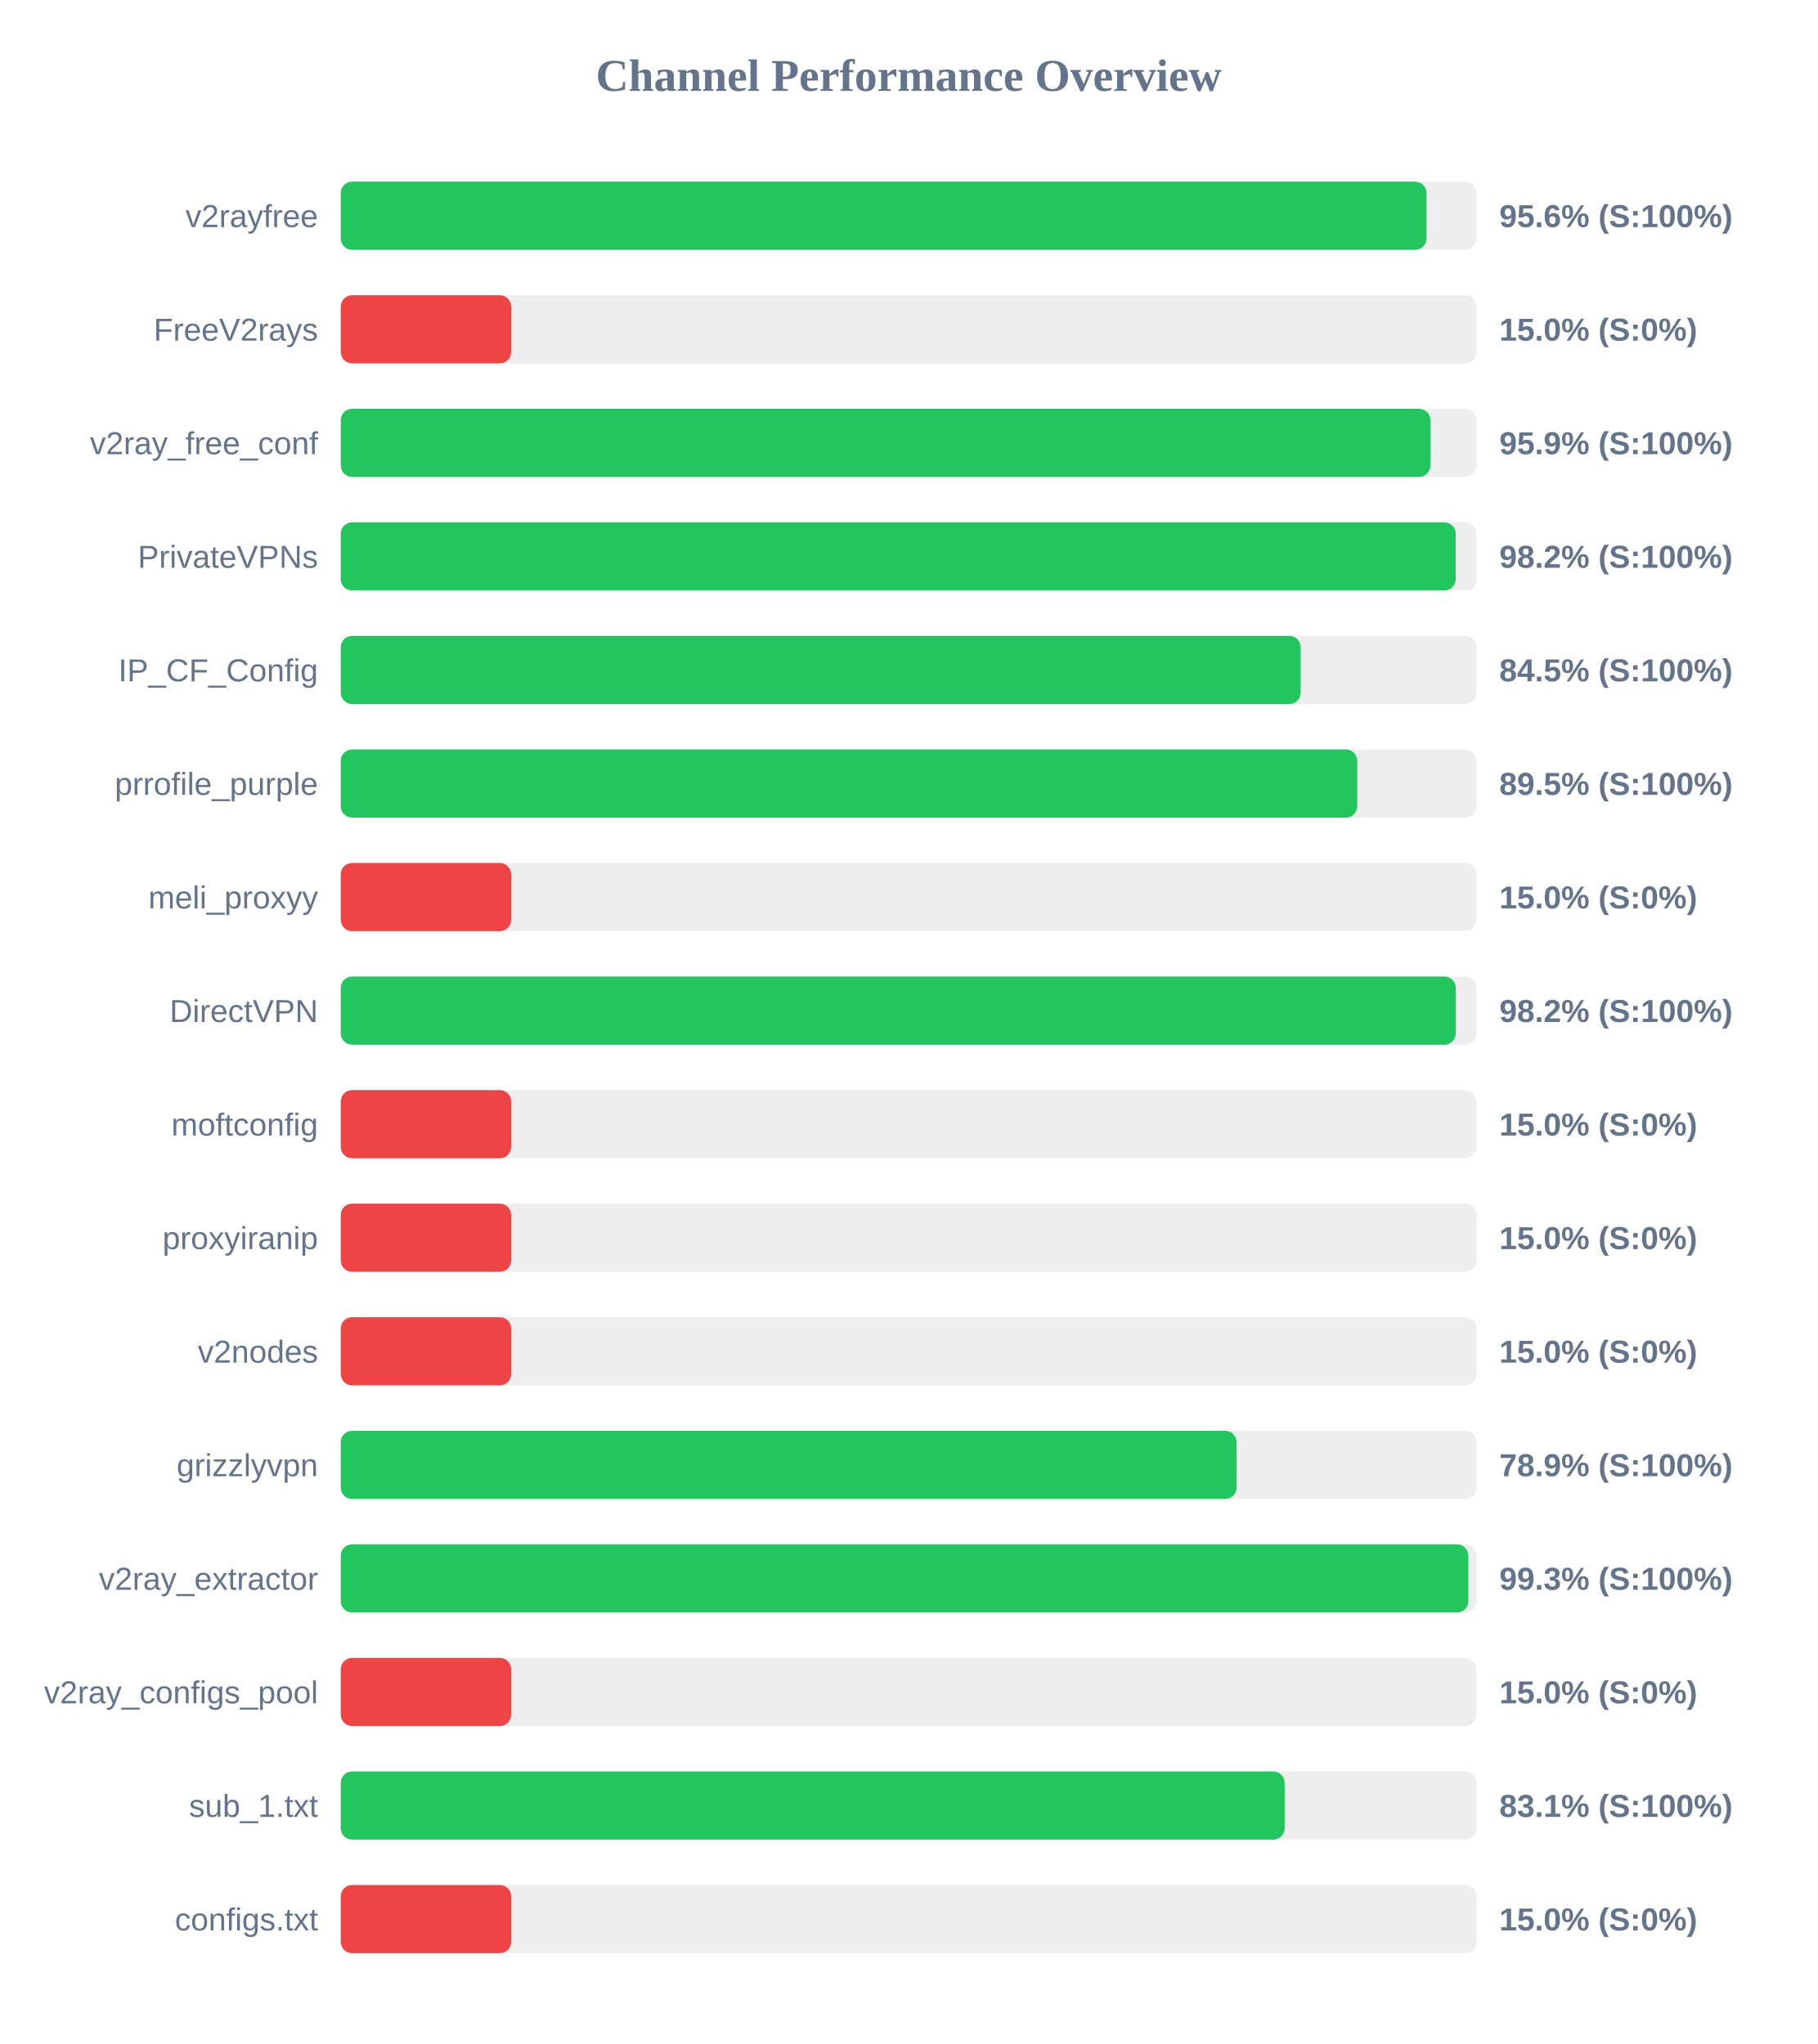
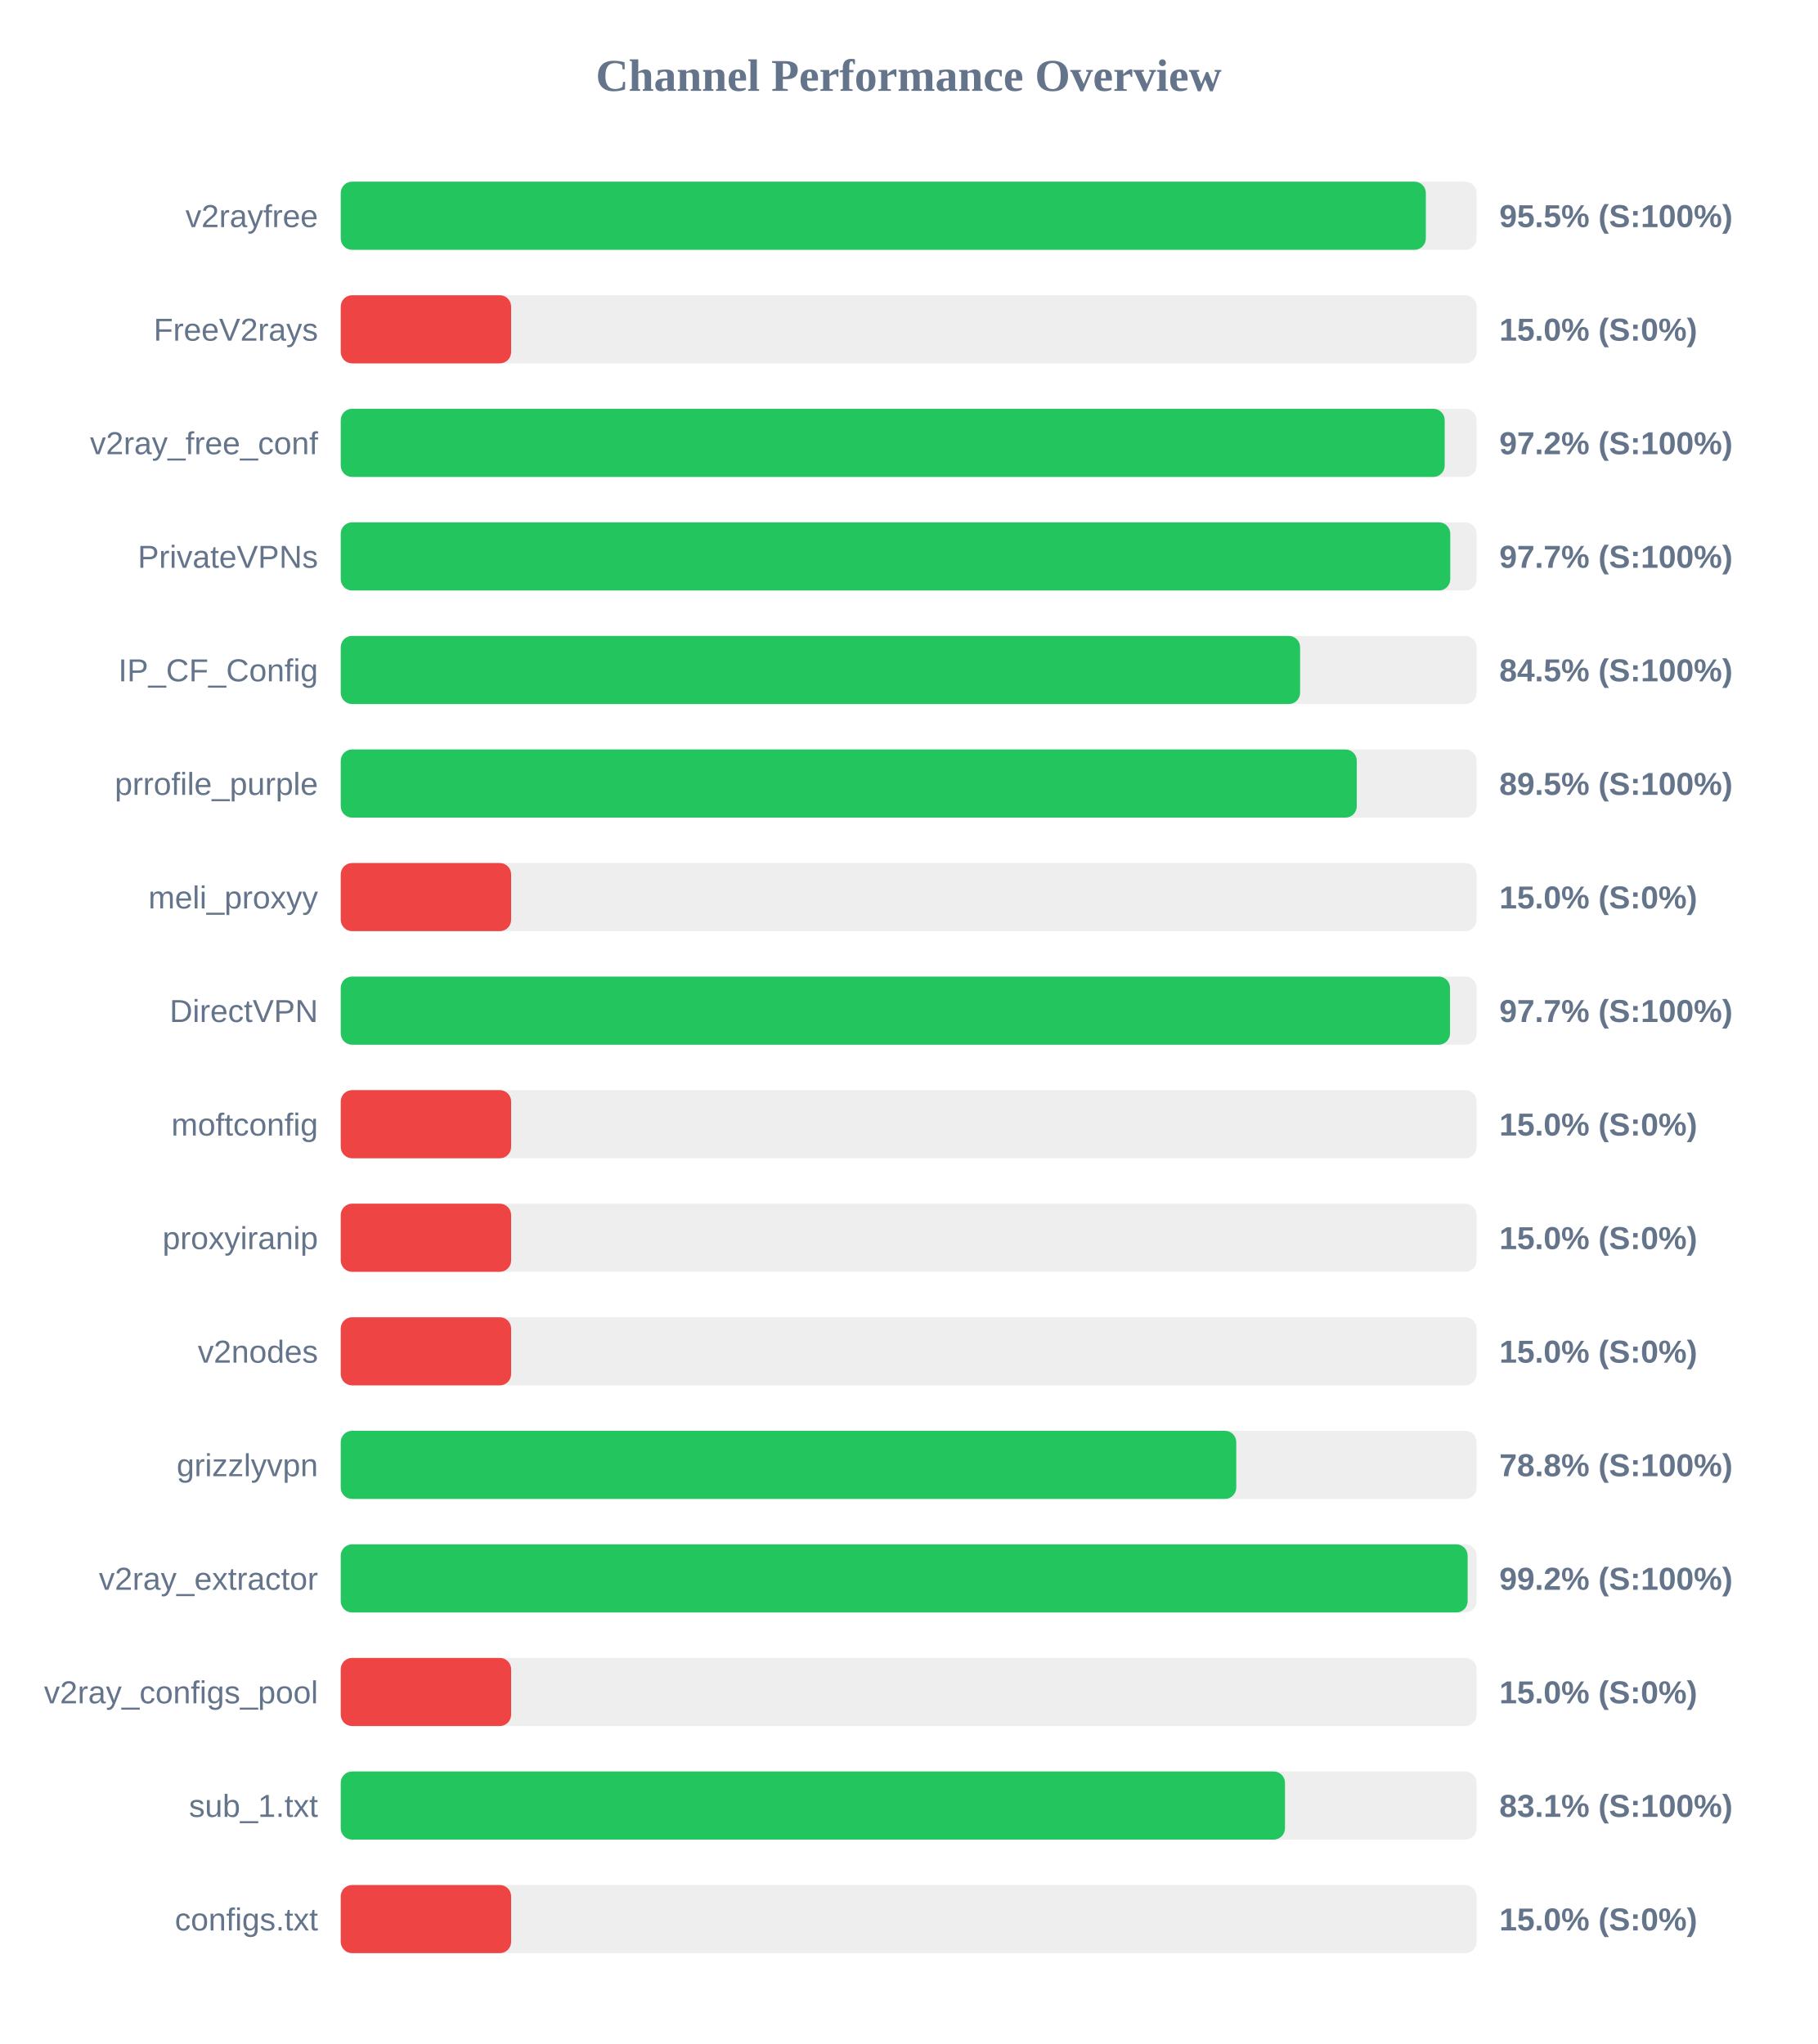
<svg xmlns="http://www.w3.org/2000/svg" width="800" height="900" version="1.1">
  <style>
        .row { font: 14px Arial; fill: #64748b; }
        .score { font: bold 14px Arial; fill: #64748b; }
    </style>
  <text x="400" y="40" text-anchor="middle" font-size="20px" font-weight="bold" fill="#64748b">Channel Performance Overview</text>
  <rect x="150" y="80" width="500" height="30" fill="#eee" rx="5" />
-   <rect x="150" y="80" width="477.95" height="30" fill="#22c55e" rx="5" />
+   <rect x="150" y="80" width="477.65" height="30" fill="#22c55e" rx="5" />
  <text x="140" y="100" text-anchor="end" class="row">v2rayfree</text>
-   <text x="660" y="100" text-anchor="start" class="score">95.6% (S:100%)</text>
+   <text x="660" y="100" text-anchor="start" class="score">95.5% (S:100%)</text>
  <rect x="150" y="130" width="500" height="30" fill="#eee" rx="5" />
  <rect x="150" y="130" width="75.0" height="30" fill="#ef4444" rx="5" />
  <text x="140" y="150" text-anchor="end" class="row">FreeV2rays</text>
  <text x="660" y="150" text-anchor="start" class="score">15.0% (S:0%)</text>
  <rect x="150" y="180" width="500" height="30" fill="#eee" rx="5" />
-   <rect x="150" y="180" width="479.65" height="30" fill="#22c55e" rx="5" />
+   <rect x="150" y="180" width="485.95" height="30" fill="#22c55e" rx="5" />
  <text x="140" y="200" text-anchor="end" class="row">v2ray_free_conf</text>
-   <text x="660" y="200" text-anchor="start" class="score">95.9% (S:100%)</text>
+   <text x="660" y="200" text-anchor="start" class="score">97.2% (S:100%)</text>
  <rect x="150" y="230" width="500" height="30" fill="#eee" rx="5" />
-   <rect x="150" y="230" width="490.8" height="30" fill="#22c55e" rx="5" />
+   <rect x="150" y="230" width="488.4" height="30" fill="#22c55e" rx="5" />
  <text x="140" y="250" text-anchor="end" class="row">PrivateVPNs</text>
-   <text x="660" y="250" text-anchor="start" class="score">98.2% (S:100%)</text>
+   <text x="660" y="250" text-anchor="start" class="score">97.7% (S:100%)</text>
  <rect x="150" y="280" width="500" height="30" fill="#eee" rx="5" />
-   <rect x="150" y="280" width="422.55" height="30" fill="#22c55e" rx="5" />
+   <rect x="150" y="280" width="422.3" height="30" fill="#22c55e" rx="5" />
  <text x="140" y="300" text-anchor="end" class="row">IP_CF_Config</text>
  <text x="660" y="300" text-anchor="start" class="score">84.5% (S:100%)</text>
  <rect x="150" y="330" width="500" height="30" fill="#eee" rx="5" />
-   <rect x="150" y="330" width="447.45" height="30" fill="#22c55e" rx="5" />
+   <rect x="150" y="330" width="447.25" height="30" fill="#22c55e" rx="5" />
  <text x="140" y="350" text-anchor="end" class="row">prrofile_purple</text>
  <text x="660" y="350" text-anchor="start" class="score">89.5% (S:100%)</text>
  <rect x="150" y="380" width="500" height="30" fill="#eee" rx="5" />
  <rect x="150" y="380" width="75.0" height="30" fill="#ef4444" rx="5" />
  <text x="140" y="400" text-anchor="end" class="row">meli_proxyy</text>
  <text x="660" y="400" text-anchor="start" class="score">15.0% (S:0%)</text>
  <rect x="150" y="430" width="500" height="30" fill="#eee" rx="5" />
-   <rect x="150" y="430" width="490.85" height="30" fill="#22c55e" rx="5" />
+   <rect x="150" y="430" width="488.3" height="30" fill="#22c55e" rx="5" />
  <text x="140" y="450" text-anchor="end" class="row">DirectVPN</text>
-   <text x="660" y="450" text-anchor="start" class="score">98.2% (S:100%)</text>
+   <text x="660" y="450" text-anchor="start" class="score">97.7% (S:100%)</text>
  <rect x="150" y="480" width="500" height="30" fill="#eee" rx="5" />
  <rect x="150" y="480" width="75.0" height="30" fill="#ef4444" rx="5" />
  <text x="140" y="500" text-anchor="end" class="row">moftconfig</text>
  <text x="660" y="500" text-anchor="start" class="score">15.0% (S:0%)</text>
  <rect x="150" y="530" width="500" height="30" fill="#eee" rx="5" />
  <rect x="150" y="530" width="75.0" height="30" fill="#ef4444" rx="5" />
  <text x="140" y="550" text-anchor="end" class="row">proxyiranip</text>
  <text x="660" y="550" text-anchor="start" class="score">15.0% (S:0%)</text>
  <rect x="150" y="580" width="500" height="30" fill="#eee" rx="5" />
  <rect x="150" y="580" width="75.0" height="30" fill="#ef4444" rx="5" />
  <text x="140" y="600" text-anchor="end" class="row">v2nodes</text>
  <text x="660" y="600" text-anchor="start" class="score">15.0% (S:0%)</text>
  <rect x="150" y="630" width="500" height="30" fill="#eee" rx="5" />
-   <rect x="150" y="630" width="394.35" height="30" fill="#22c55e" rx="5" />
+   <rect x="150" y="630" width="394.2" height="30" fill="#22c55e" rx="5" />
  <text x="140" y="650" text-anchor="end" class="row">grizzlyvpn</text>
-   <text x="660" y="650" text-anchor="start" class="score">78.9% (S:100%)</text>
+   <text x="660" y="650" text-anchor="start" class="score">78.8% (S:100%)</text>
  <rect x="150" y="680" width="500" height="30" fill="#eee" rx="5" />
-   <rect x="150" y="680" width="496.35" height="30" fill="#22c55e" rx="5" />
+   <rect x="150" y="680" width="496.05" height="30" fill="#22c55e" rx="5" />
  <text x="140" y="700" text-anchor="end" class="row">v2ray_extractor</text>
-   <text x="660" y="700" text-anchor="start" class="score">99.3% (S:100%)</text>
+   <text x="660" y="700" text-anchor="start" class="score">99.2% (S:100%)</text>
  <rect x="150" y="730" width="500" height="30" fill="#eee" rx="5" />
  <rect x="150" y="730" width="75.0" height="30" fill="#ef4444" rx="5" />
  <text x="140" y="750" text-anchor="end" class="row">v2ray_configs_pool</text>
  <text x="660" y="750" text-anchor="start" class="score">15.0% (S:0%)</text>
  <rect x="150" y="780" width="500" height="30" fill="#eee" rx="5" />
-   <rect x="150" y="780" width="415.5" height="30" fill="#22c55e" rx="5" />
+   <rect x="150" y="780" width="415.65" height="30" fill="#22c55e" rx="5" />
  <text x="140" y="800" text-anchor="end" class="row">sub_1.txt</text>
  <text x="660" y="800" text-anchor="start" class="score">83.1% (S:100%)</text>
  <rect x="150" y="830" width="500" height="30" fill="#eee" rx="5" />
  <rect x="150" y="830" width="75.0" height="30" fill="#ef4444" rx="5" />
  <text x="140" y="850" text-anchor="end" class="row">configs.txt</text>
  <text x="660" y="850" text-anchor="start" class="score">15.0% (S:0%)</text>
</svg>
